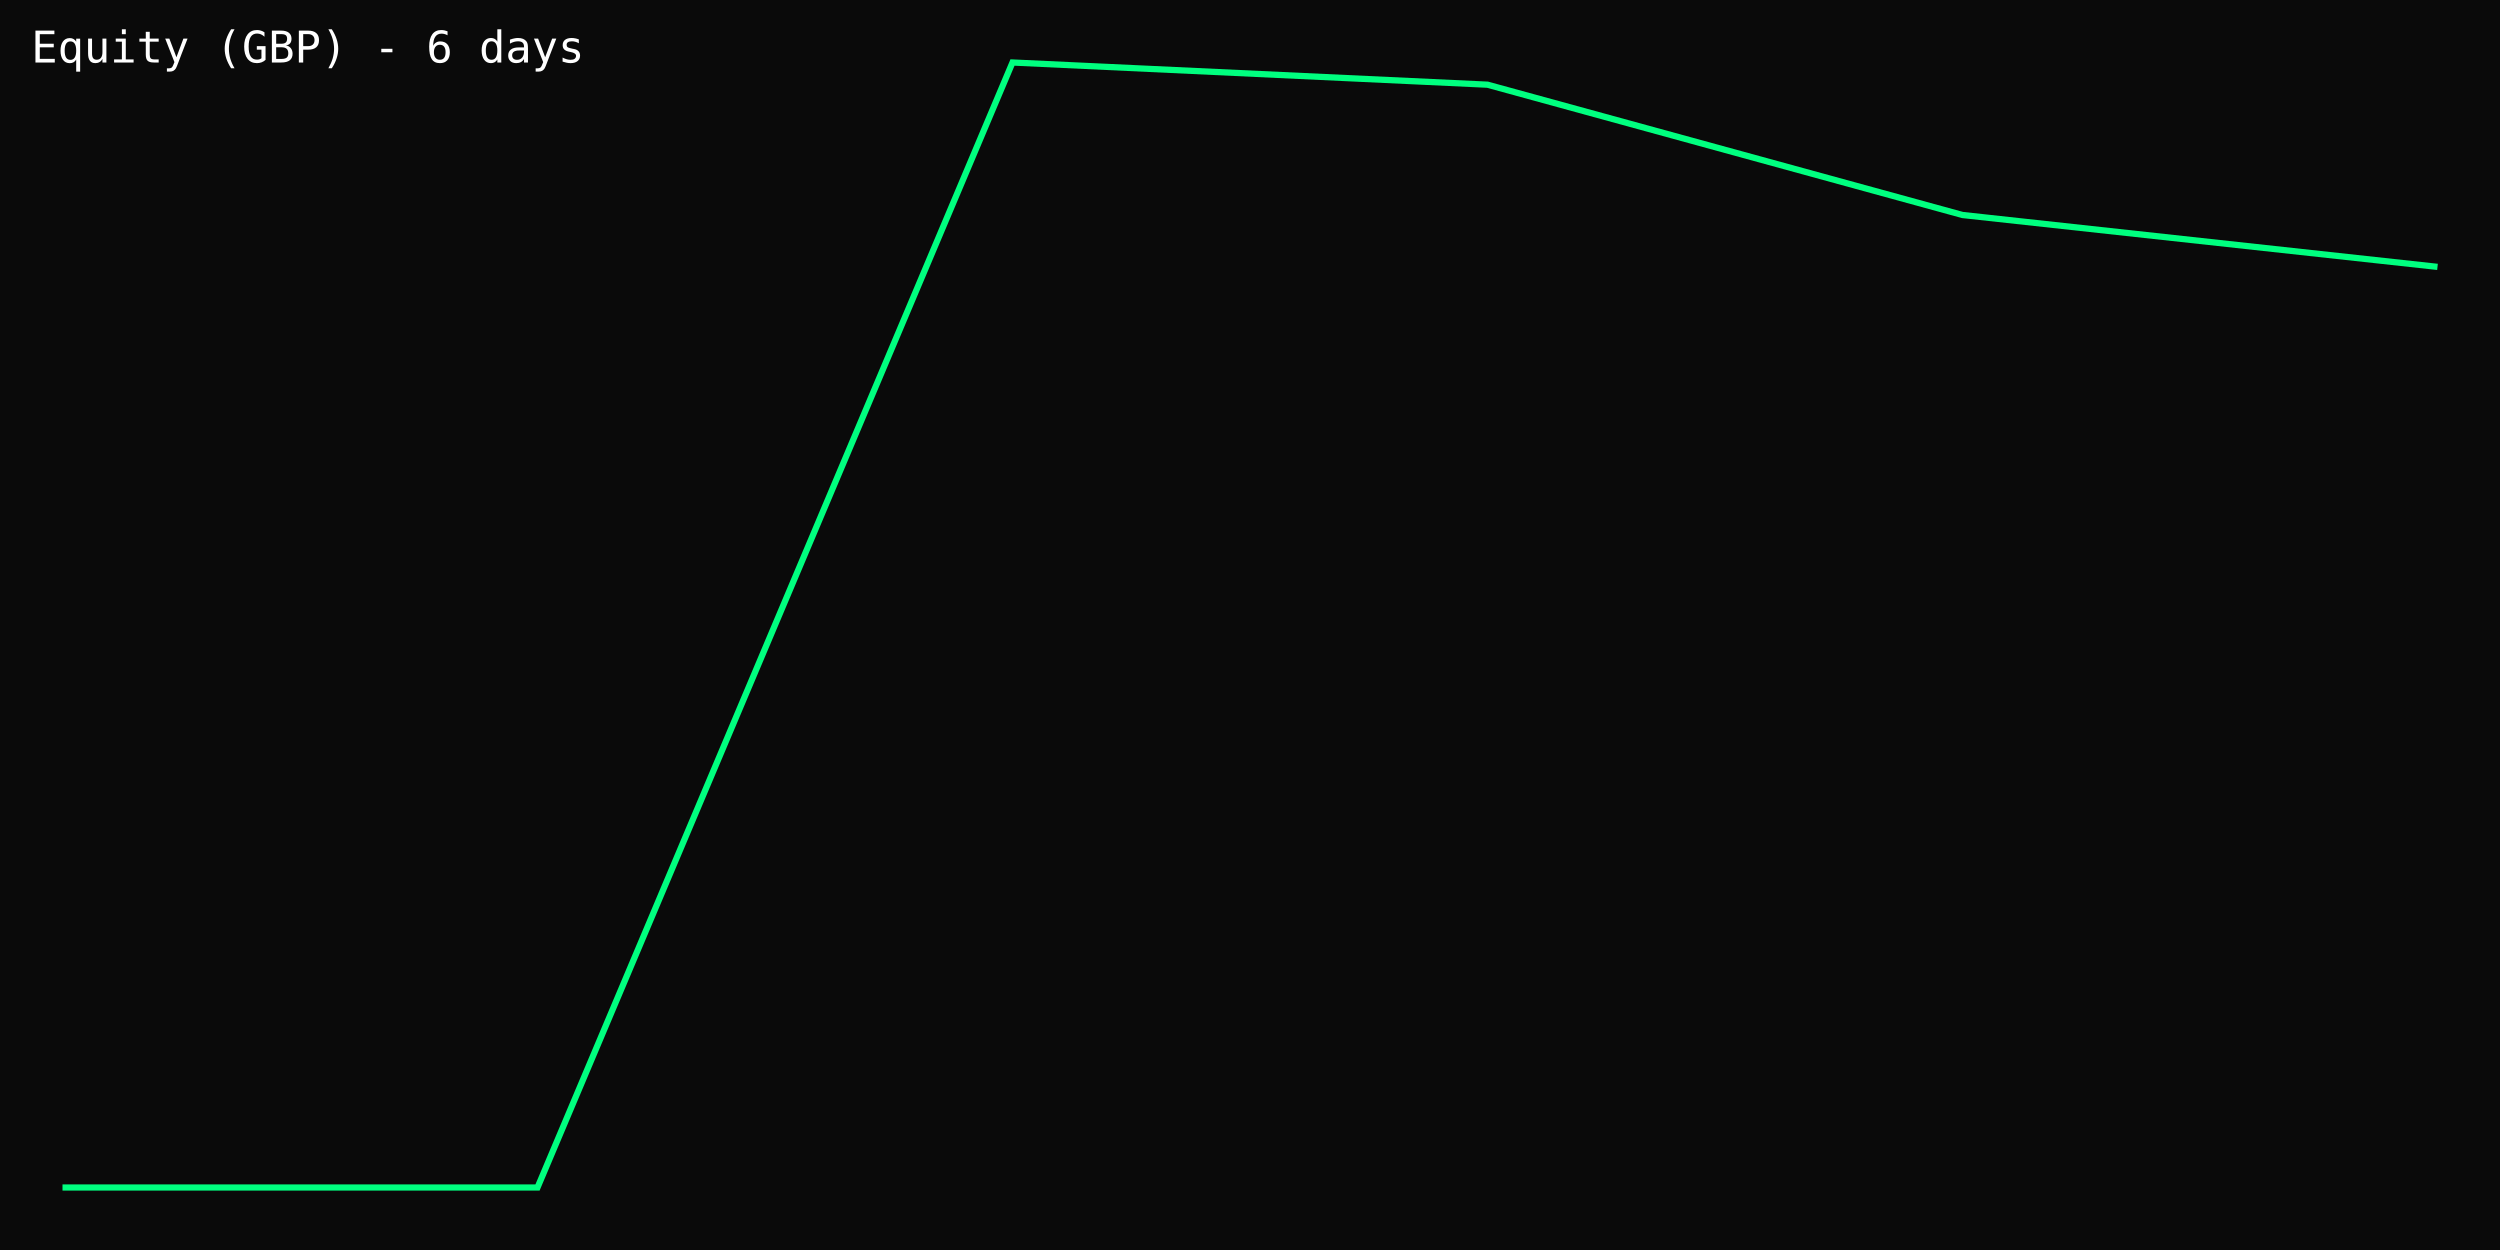
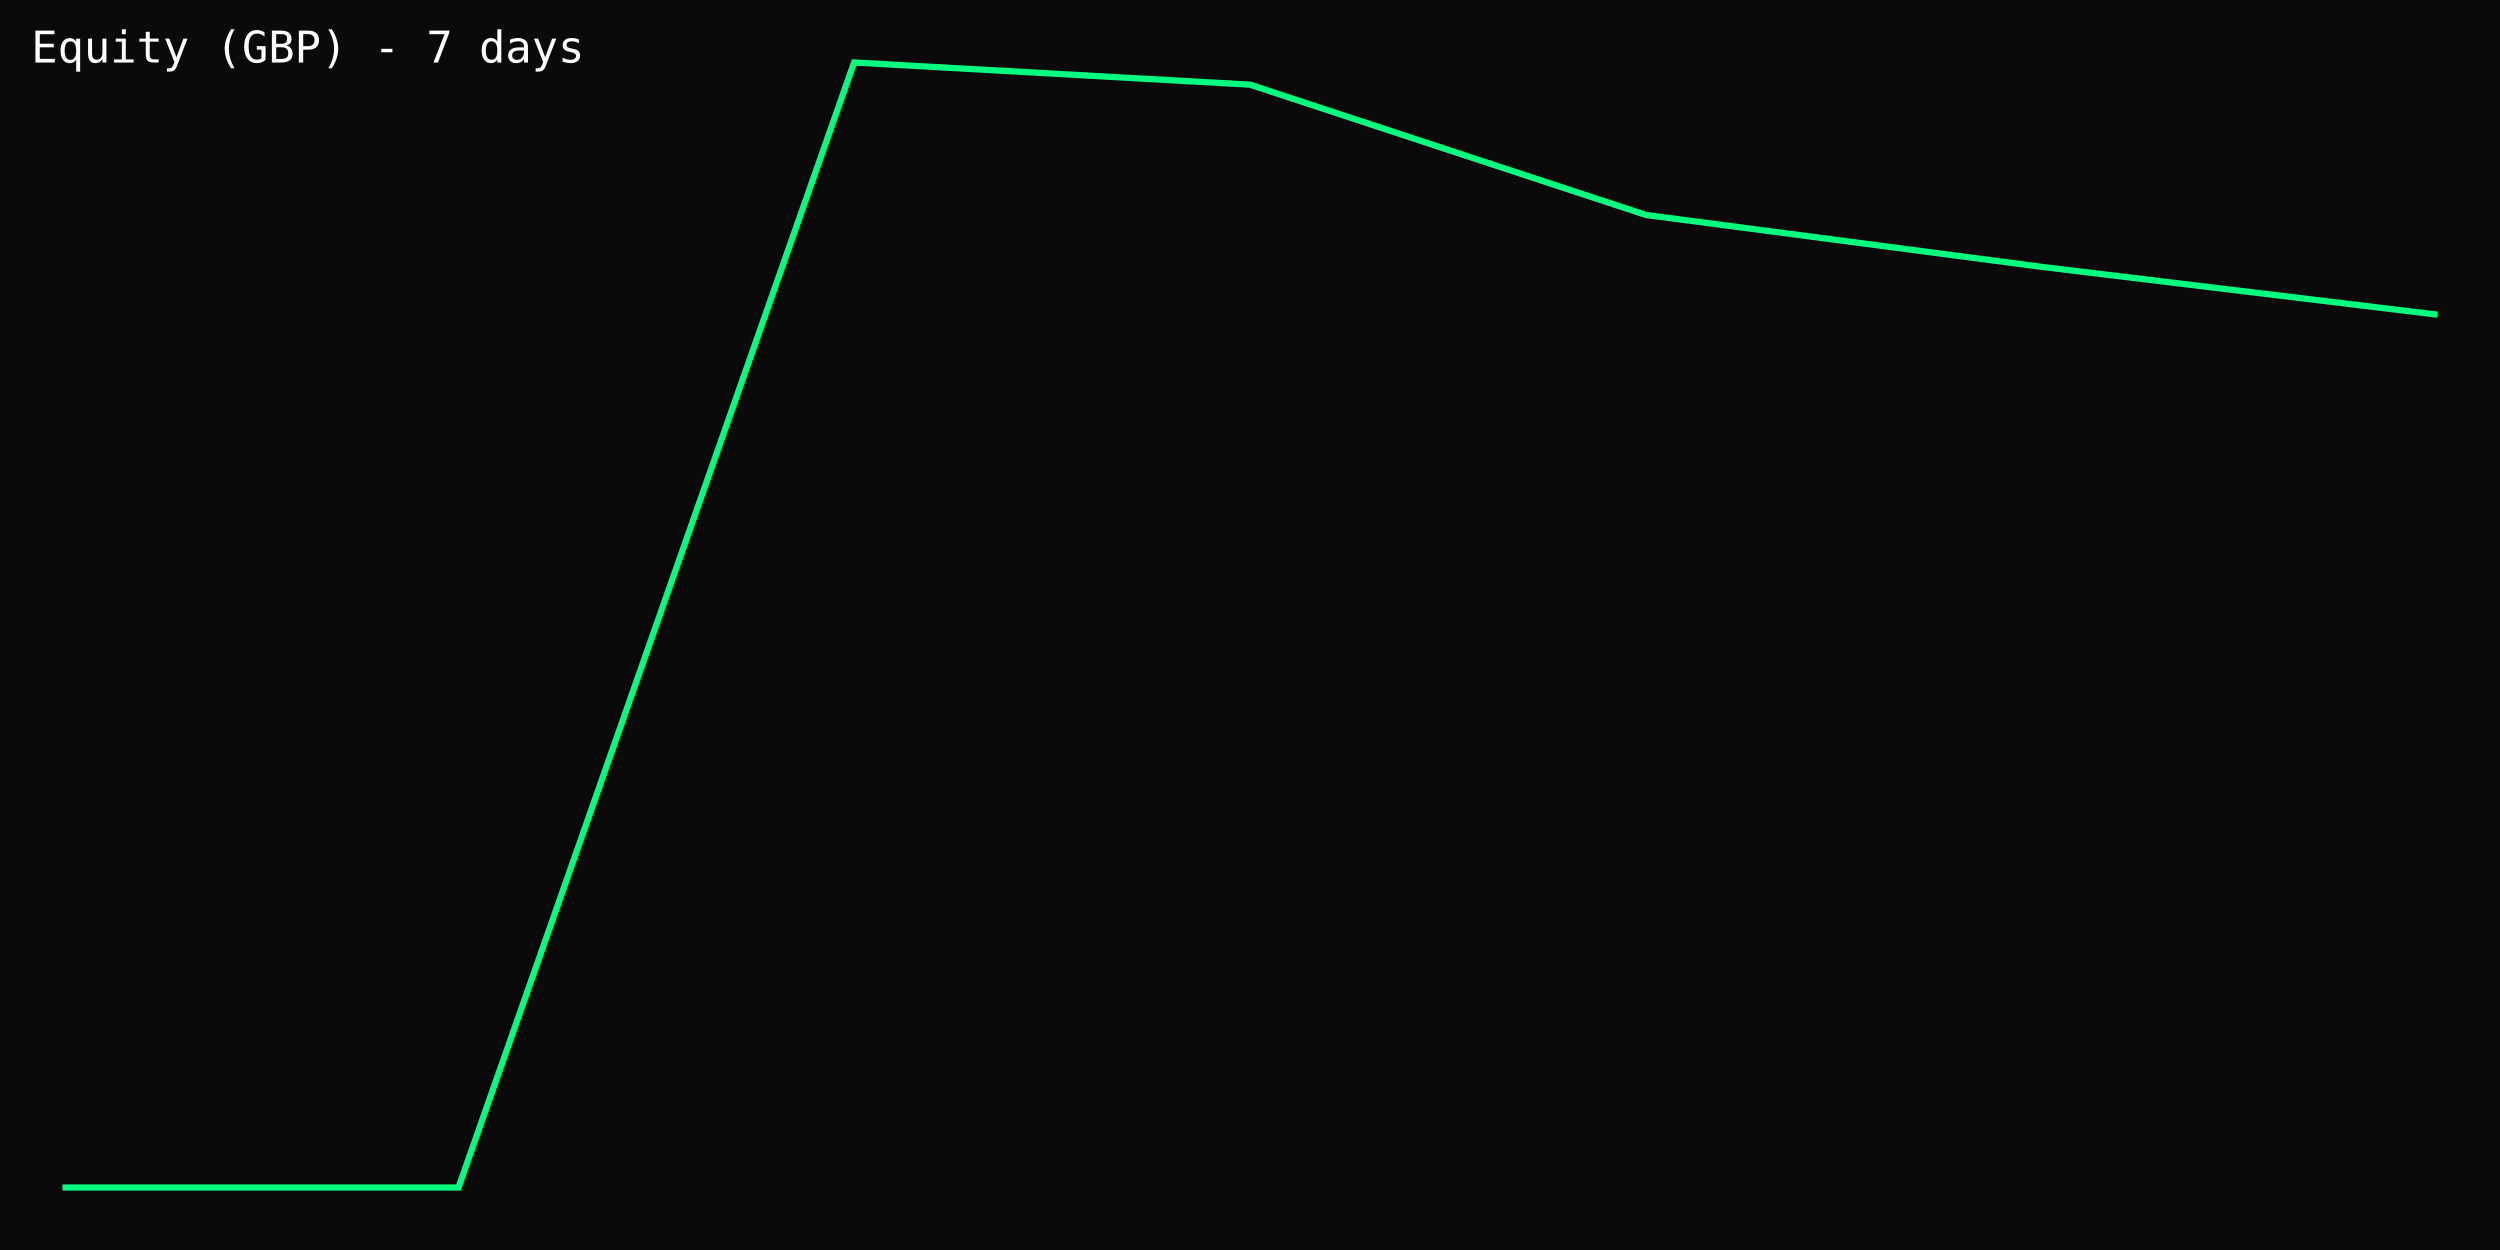
<svg xmlns="http://www.w3.org/2000/svg" width="800" height="400" viewBox="0 0 800 400">
  <rect width="100%" height="100%" fill="#0a0a0a" />
-   <polyline points="20.0,380.0 172.0,380.0 324.0,20.0 476.0,27.1 628.0,68.8 780.0,85.4" fill="none" stroke="#00ff7f" stroke-width="2" />
-   <text x="10" y="20" fill="#fff" font-family="monospace" font-size="14">Equity (GBP) - 6 days</text>
+   <polyline points="20.0,380.0 146.7,380.0 273.3,20.0 400.0,27.1 526.7,68.8 653.3,85.4 780.0,100.7" fill="none" stroke="#00ff7f" stroke-width="2" />
+   <text x="10" y="20" fill="#fff" font-family="monospace" font-size="14">Equity (GBP) - 7 days</text>
</svg>
